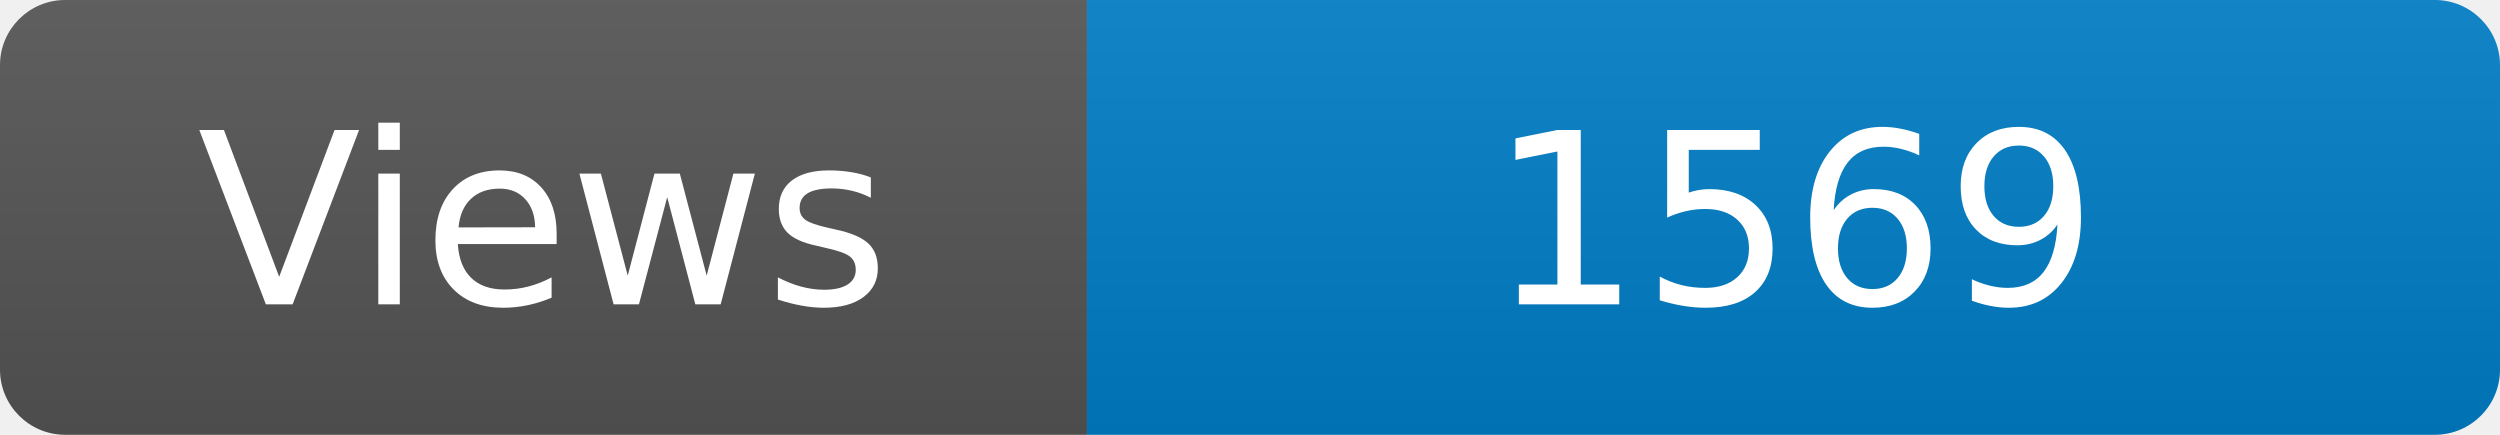
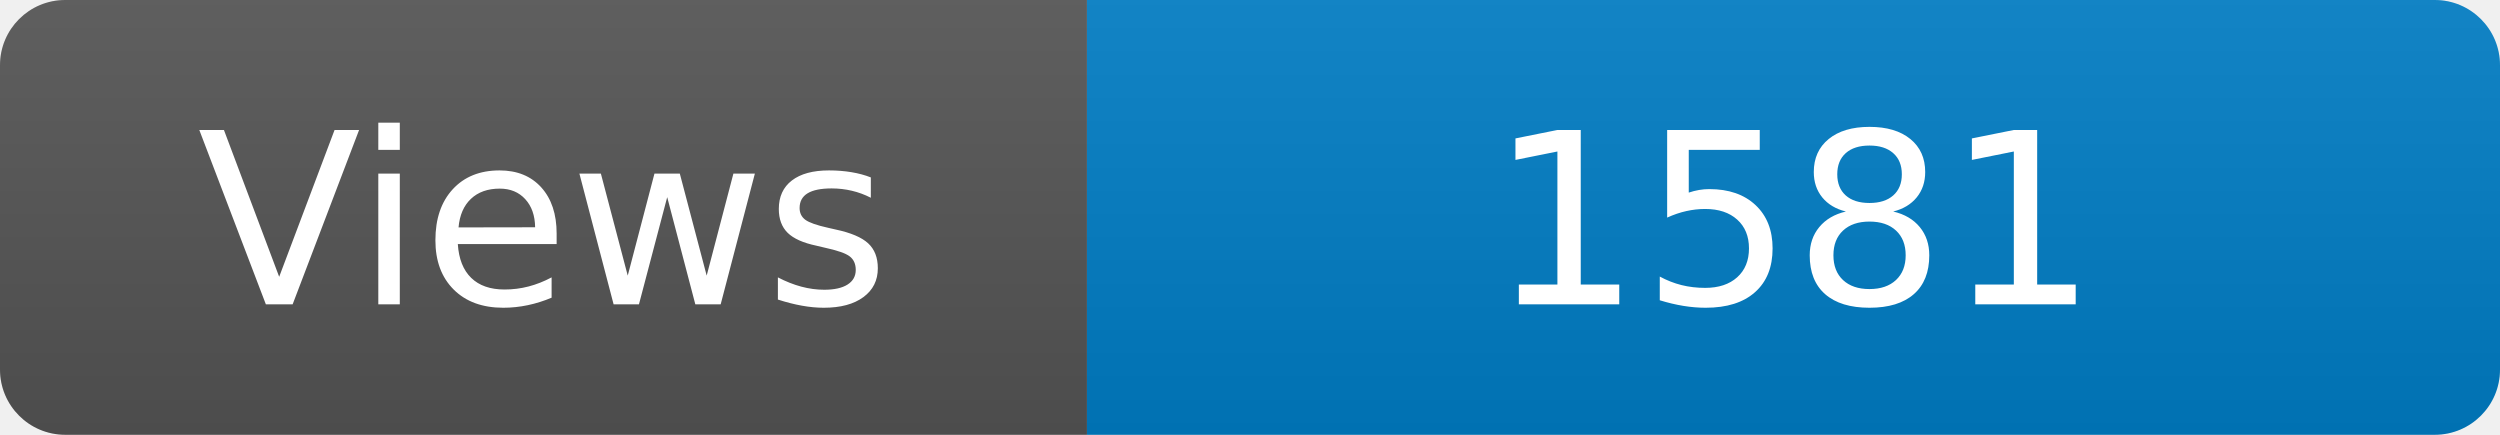
<svg xmlns="http://www.w3.org/2000/svg" width="115" height="20" role="img" aria-label="Maintained?: yes">
  <linearGradient id="s" x2="0" y2="100%">
    <stop offset="0" stop-color="#bbb" stop-opacity=".1" />
    <stop offset="1" stop-opacity=".1" />
  </linearGradient>
  <clipPath id="r">
    <rect width="115" height="20" rx="3" fill="#fff" />
  </clipPath>
  <g clip-path="url(#r)">
    <rect width="50" height="20" fill="#555" />
    <rect x="50" width="160" height="20" fill="#007ec6" />
    <rect width="115" height="20" fill="url(#s)" />
  </g>
  <g fill="#fff" text-anchor="middle" font-family="Verdana,Geneva,DejaVu Sans,sans-serif" font-size="110">
    <text x="250" y="140" transform="scale(.1)" fill="#fff">Views</text>
-     <text x="825" y="140" transform="scale(.1)" fill="#fff">1569</text>
+     <text x="825" y="140" transform="scale(.1)" fill="#fff">1581</text>
  </g>
</svg>
